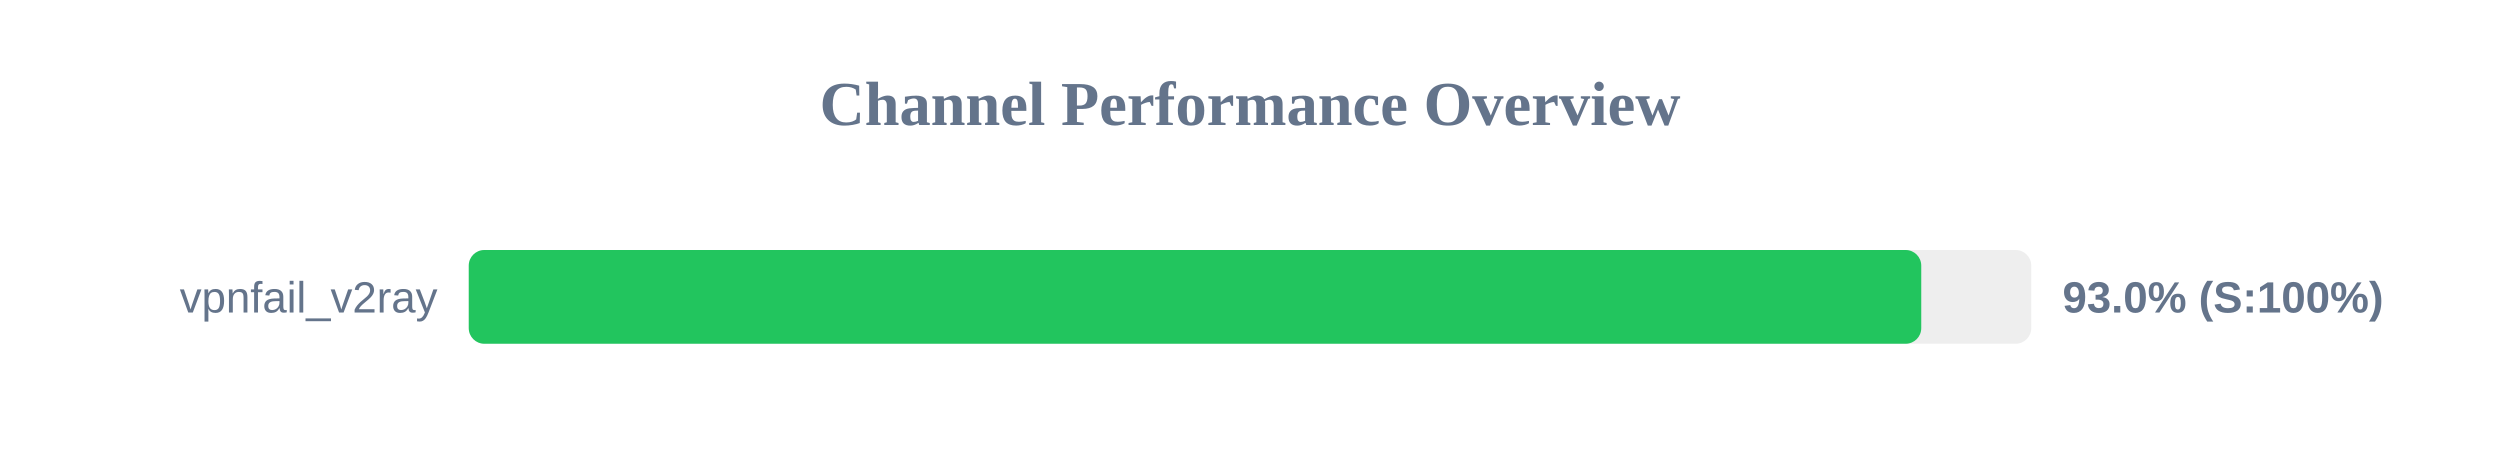
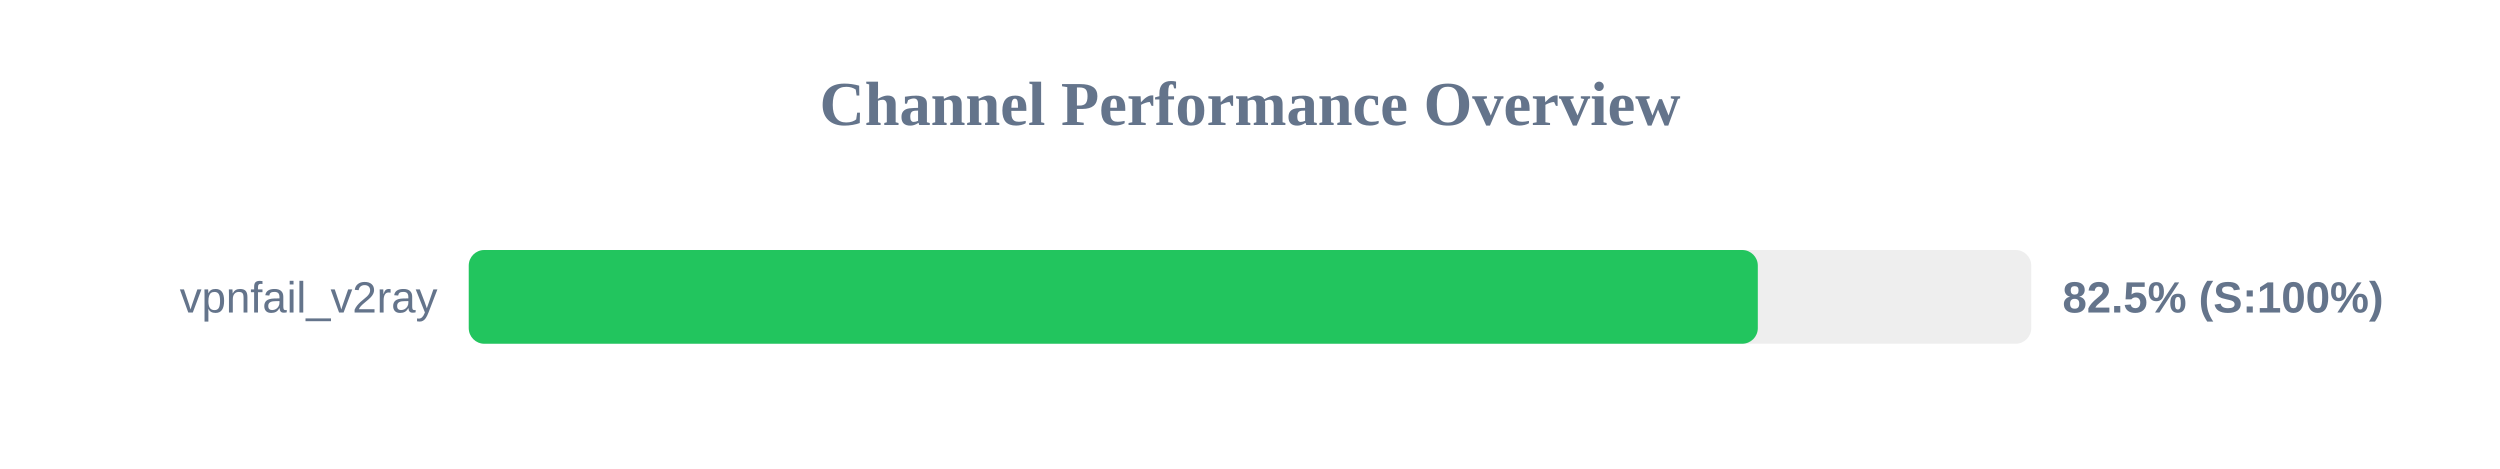
<svg xmlns="http://www.w3.org/2000/svg" width="800" height="150" version="1.1">
  <style>
        .row { font: 14px Arial; fill: #64748b; }
        .score { font: bold 14px Arial; fill: #64748b; }
    </style>
  <text x="400" y="40" text-anchor="middle" font-size="20px" font-weight="bold" fill="#64748b">Channel Performance Overview</text>
  <rect x="150" y="80" width="500" height="30" fill="#eee" rx="5" />
-   <rect x="150" y="80" width="464.8" height="30" fill="#22c55e" rx="5" />
+   <rect x="150" y="80" width="412.5" height="30" fill="#22c55e" rx="5" />
  <text x="140" y="100" text-anchor="end" class="row">vpnfail_v2ray</text>
-   <text x="660" y="100" text-anchor="start" class="score">93.0% (S:100%)</text>
+   <text x="660" y="100" text-anchor="start" class="score">82.5% (S:100%)</text>
</svg>
